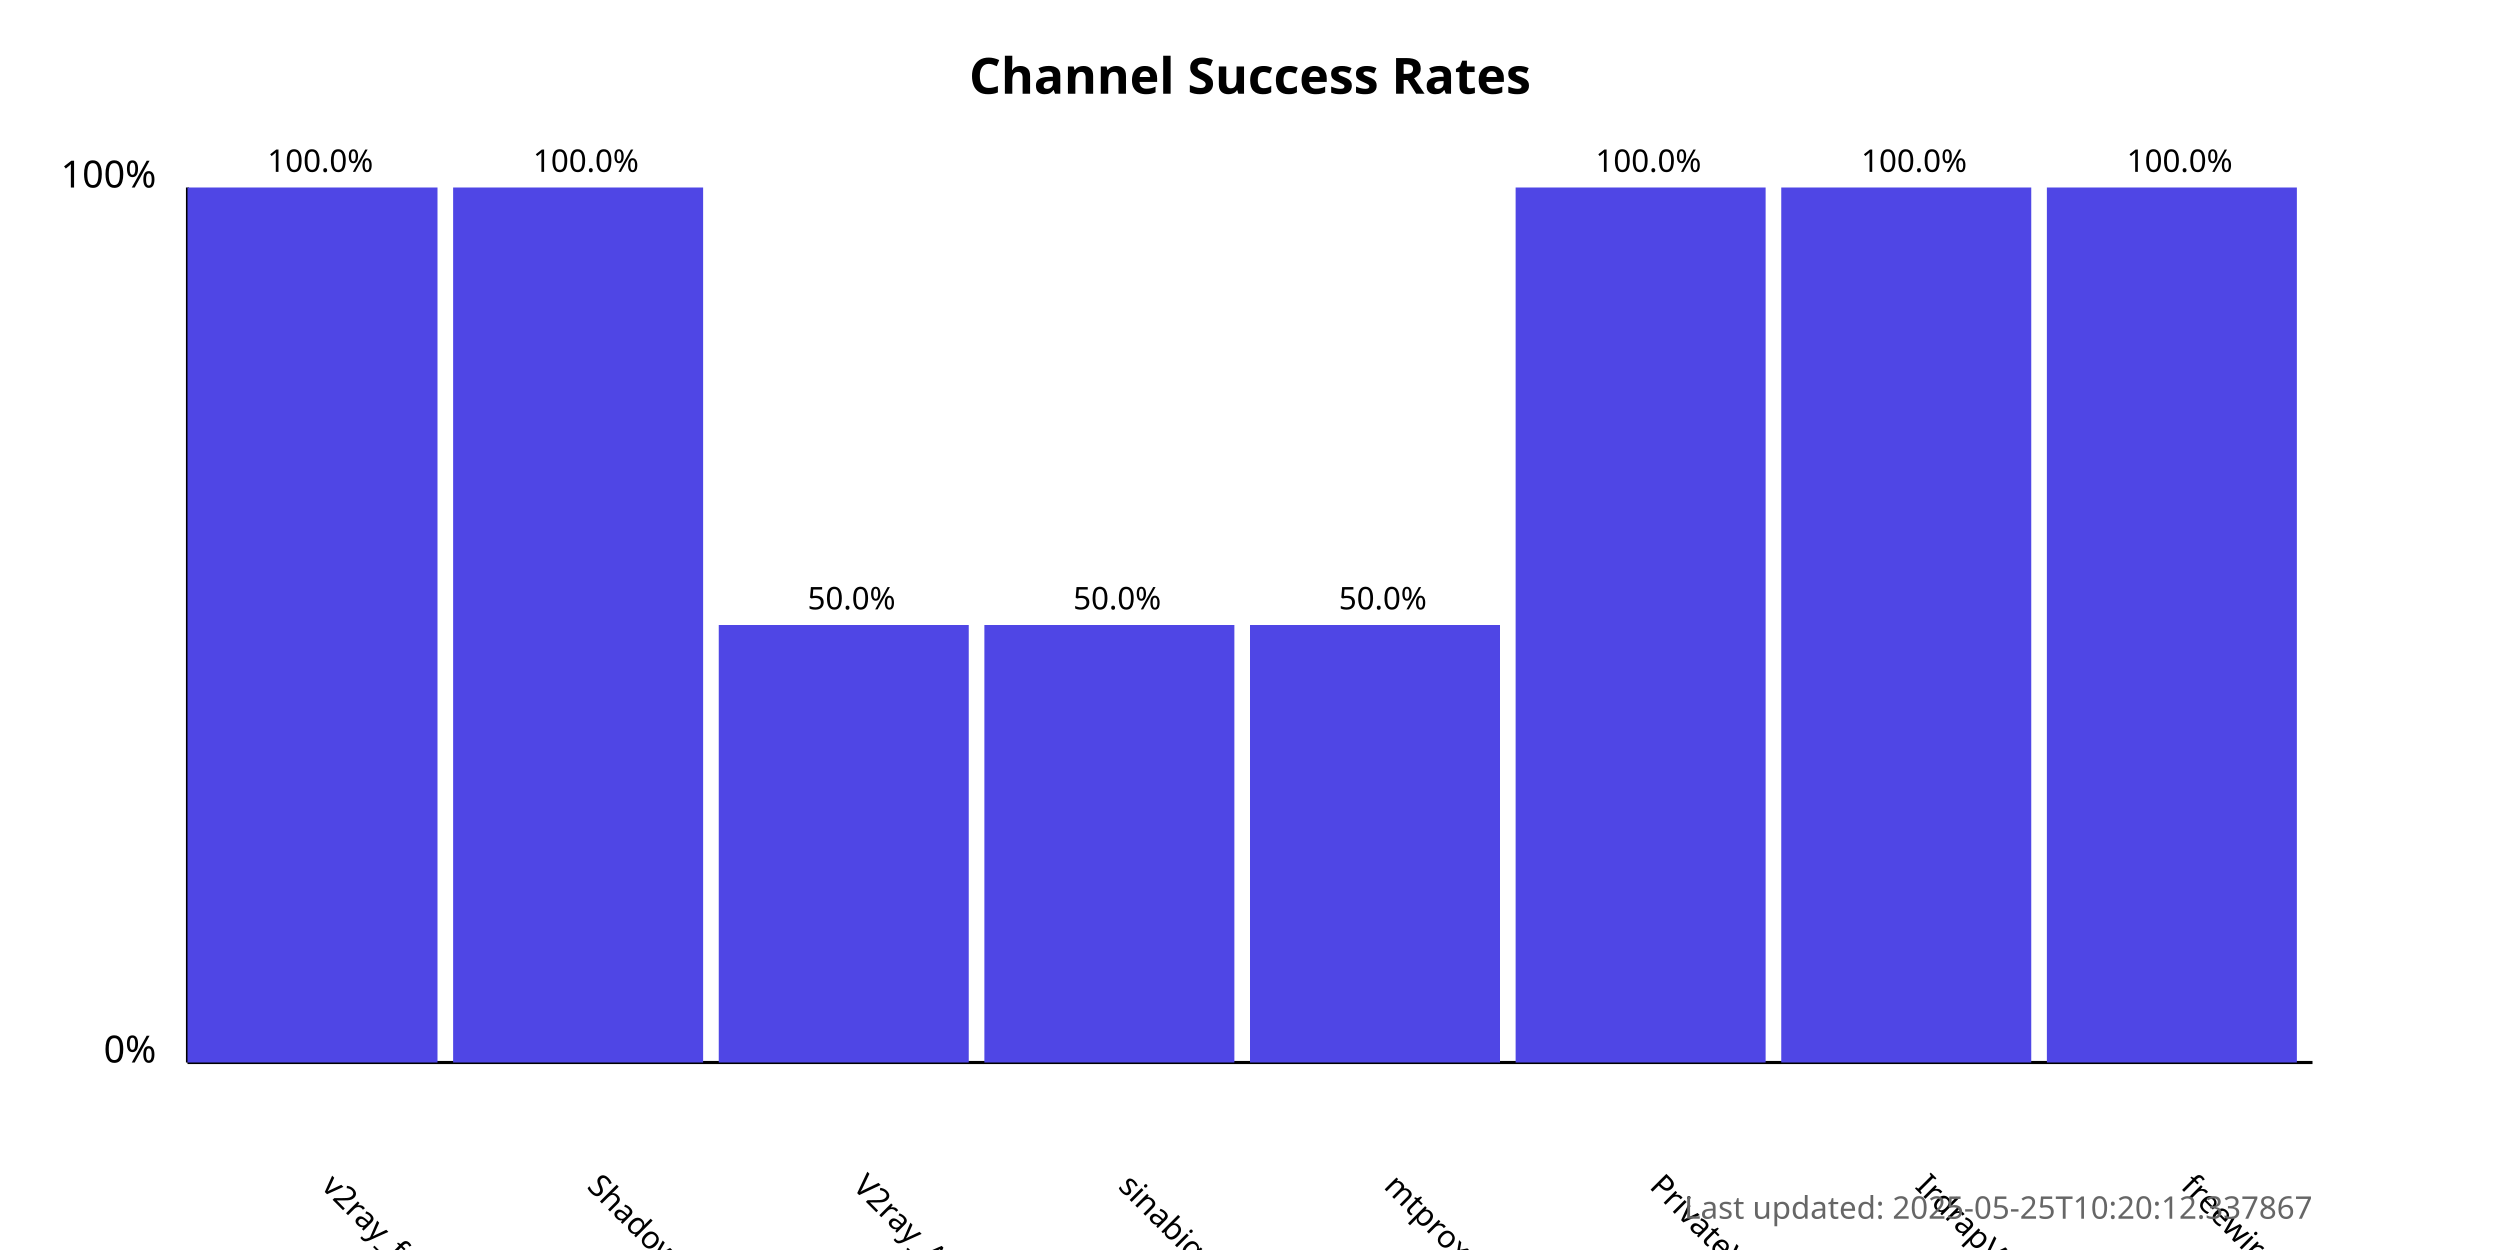
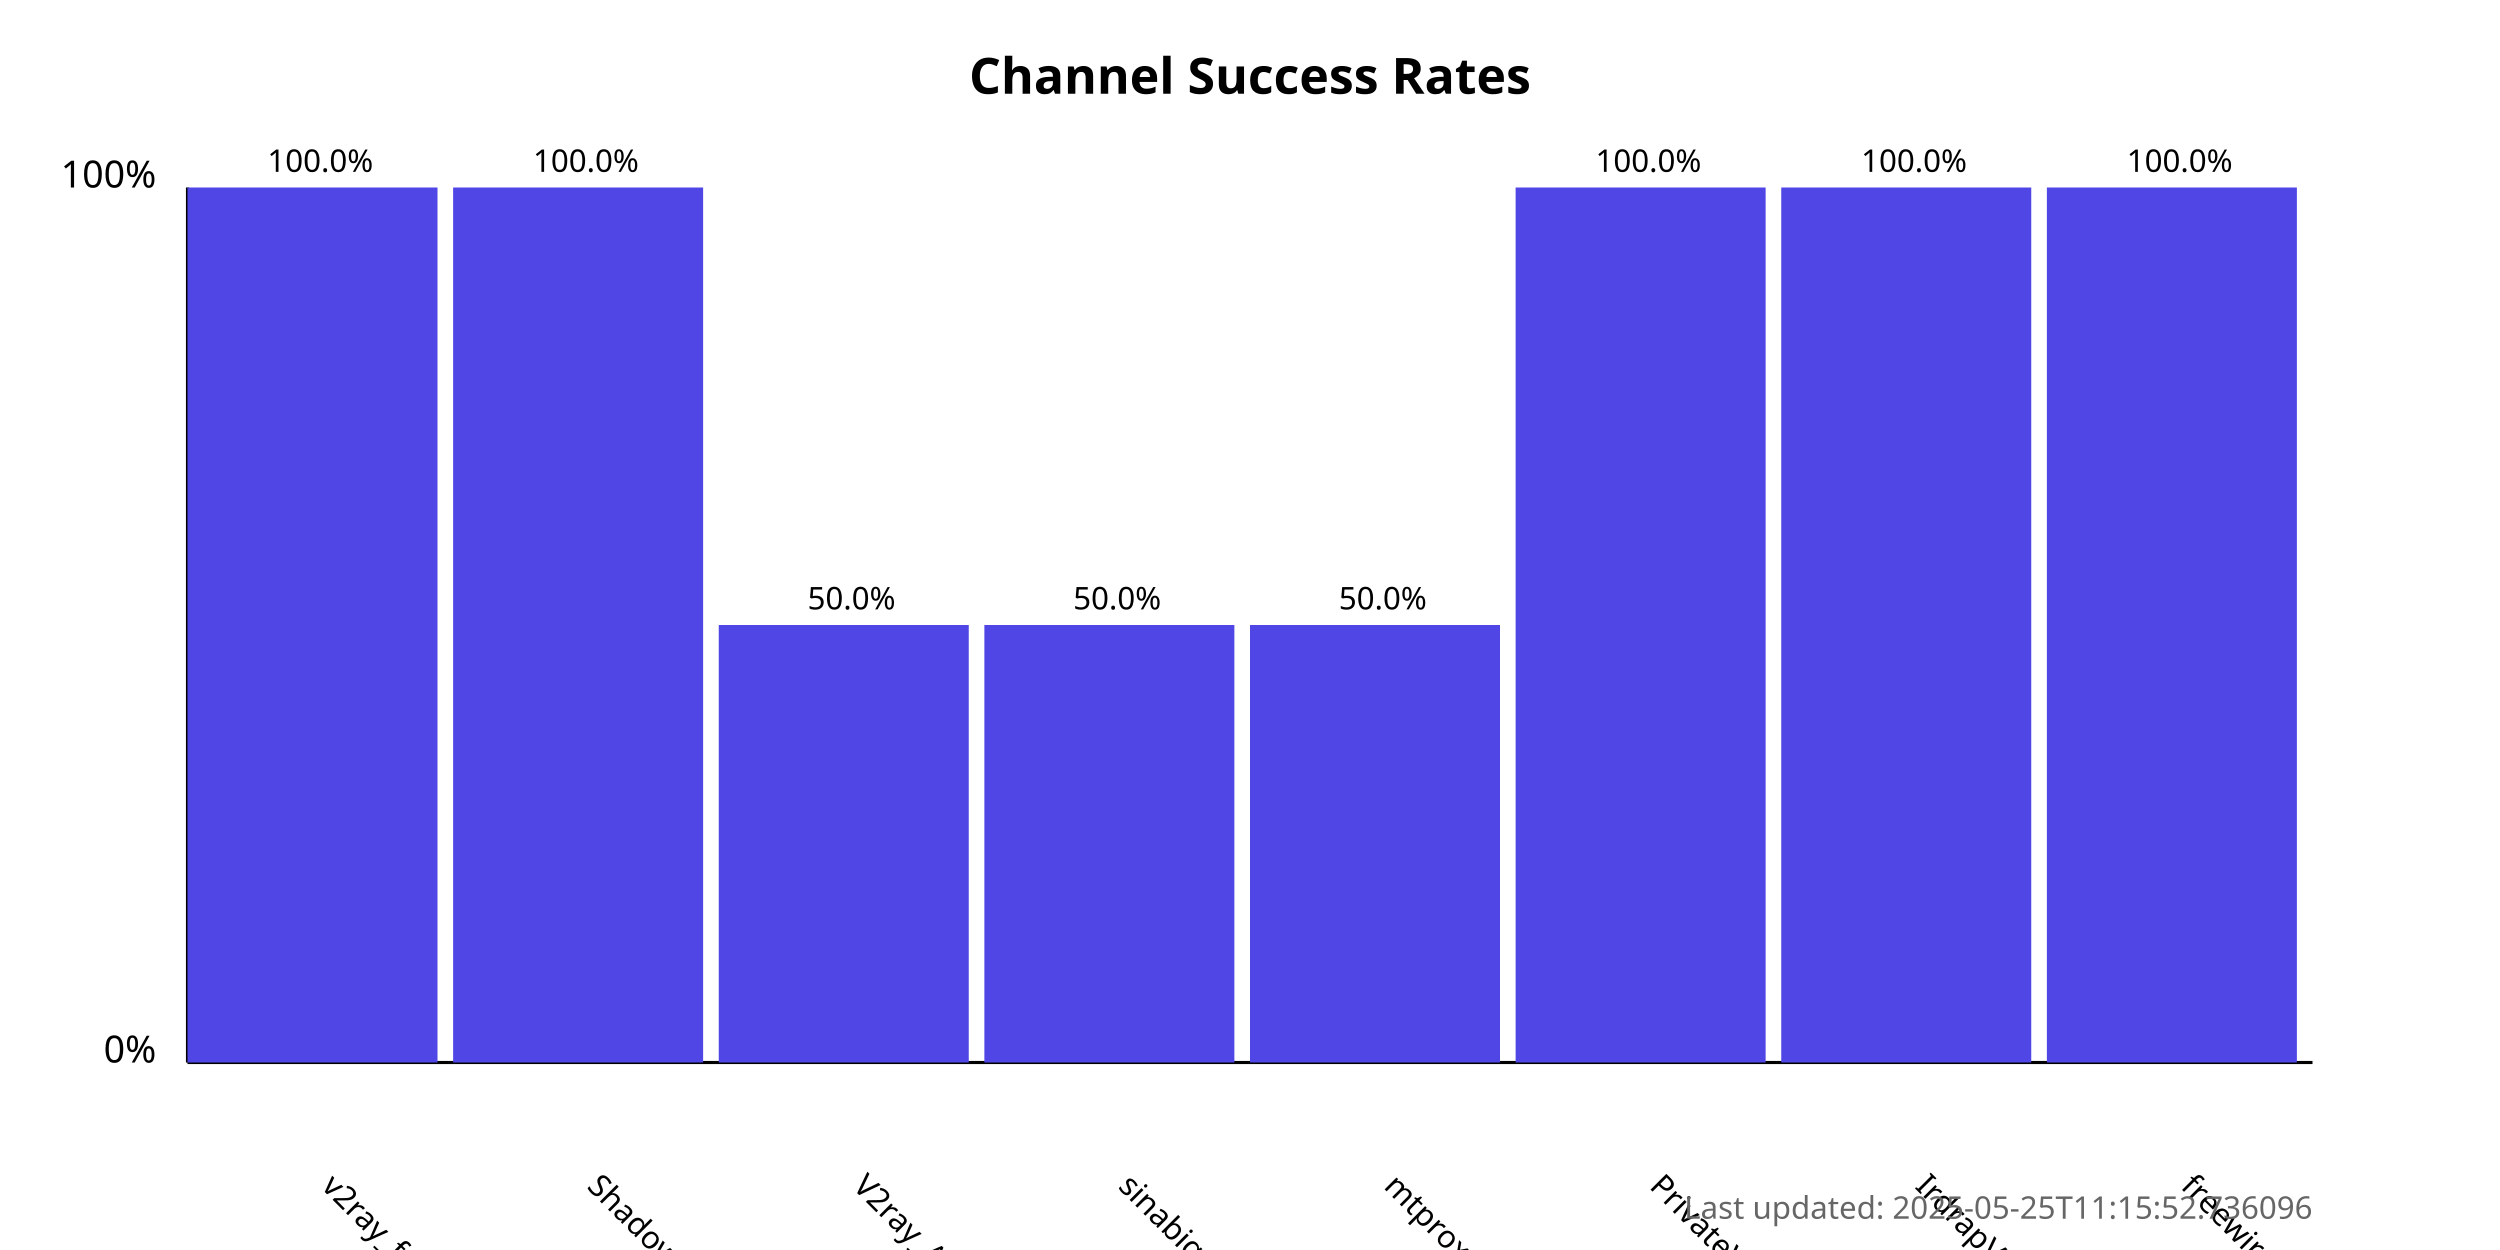
<svg xmlns="http://www.w3.org/2000/svg" width="800" height="400">
  <style>
            .chart-title { font: bold 16px sans-serif; }
            .axis-label { font: 12px sans-serif; }
            .tick-label { font: 10px sans-serif; }
            .bar { fill: #4f46e5; }
            .bar:hover { fill: #6366f1; }
            .timestamp { font: 10px sans-serif; fill: #666; }
        </style>
  <text x="400.0" y="30" text-anchor="middle" class="chart-title">
            Channel Success Rates
        </text>
  <line x1="60" y1="340" x2="60" y2="60" stroke="black" stroke-width="1" />
  <line x1="60" y1="340" x2="740" y2="340" stroke="black" stroke-width="1" />
  <text x="50" y="340" text-anchor="end" class="axis-label">0%</text>
  <text x="50" y="60" text-anchor="end" class="axis-label">100%</text>
  <g>
    <rect x="60" y="60.0" width="80.0" height="280.0" class="bar" />
    <text x="102.5" y="380" transform="rotate(45, 102.5, 380)" text-anchor="start" class="tick-label">
                v2ray_free_conf
            </text>
    <text x="102.5" y="55.0" text-anchor="middle" class="tick-label">
                100.0%
            </text>
  </g>
  <g>
    <rect x="145.0" y="60.0" width="80.0" height="280.0" class="bar" />
    <text x="187.5" y="380" transform="rotate(45, 187.5, 380)" text-anchor="start" class="tick-label">
                ShadowProxy66
            </text>
    <text x="187.5" y="55.0" text-anchor="middle" class="tick-label">
                100.0%
            </text>
  </g>
  <g>
    <rect x="230.0" y="200.0" width="80.0" height="140.0" class="bar" />
    <text x="272.5" y="380" transform="rotate(45, 272.5, 380)" text-anchor="start" class="tick-label">
                V2ray_Alpha
            </text>
    <text x="272.5" y="195.0" text-anchor="middle" class="tick-label">
                50.0%
            </text>
  </g>
  <g>
    <rect x="315.0" y="200.0" width="80.0" height="140.0" class="bar" />
    <text x="357.5" y="380" transform="rotate(45, 357.5, 380)" text-anchor="start" class="tick-label">
                sinabigo
            </text>
    <text x="357.5" y="195.0" text-anchor="middle" class="tick-label">
                50.0%
            </text>
  </g>
  <g>
    <rect x="400.0" y="200.0" width="80.0" height="140.0" class="bar" />
    <text x="442.5" y="380" transform="rotate(45, 442.5, 380)" text-anchor="start" class="tick-label">
                mtproxy_lists
            </text>
    <text x="442.5" y="195.0" text-anchor="middle" class="tick-label">
                50.0%
            </text>
  </g>
  <g>
    <rect x="485.0" y="60.0" width="80.0" height="280.0" class="bar" />
    <text x="527.5" y="380" transform="rotate(45, 527.5, 380)" text-anchor="start" class="tick-label">
                PrivateVPNs
            </text>
    <text x="527.5" y="55.0" text-anchor="middle" class="tick-label">
                100.0%
            </text>
  </g>
  <g>
    <rect x="570.0" y="60.0" width="80.0" height="280.0" class="bar" />
    <text x="612.5" y="380" transform="rotate(45, 612.5, 380)" text-anchor="start" class="tick-label">
                IrdrapVPNnews
            </text>
    <text x="612.5" y="55.0" text-anchor="middle" class="tick-label">
                100.0%
            </text>
  </g>
  <g>
    <rect x="655.0" y="60.0" width="80.0" height="280.0" class="bar" />
    <text x="697.5" y="380" transform="rotate(45, 697.5, 380)" text-anchor="start" class="tick-label">
                freewireguard
            </text>
    <text x="697.5" y="55.0" text-anchor="middle" class="tick-label">
                100.0%
            </text>
  </g>
  <text x="740" y="390" text-anchor="end" class="timestamp">
-             Last updated: 2025-05-25T10:20:12.337867
+             Last updated: 2025-05-25T11:15:52.736096
        </text>
</svg>
